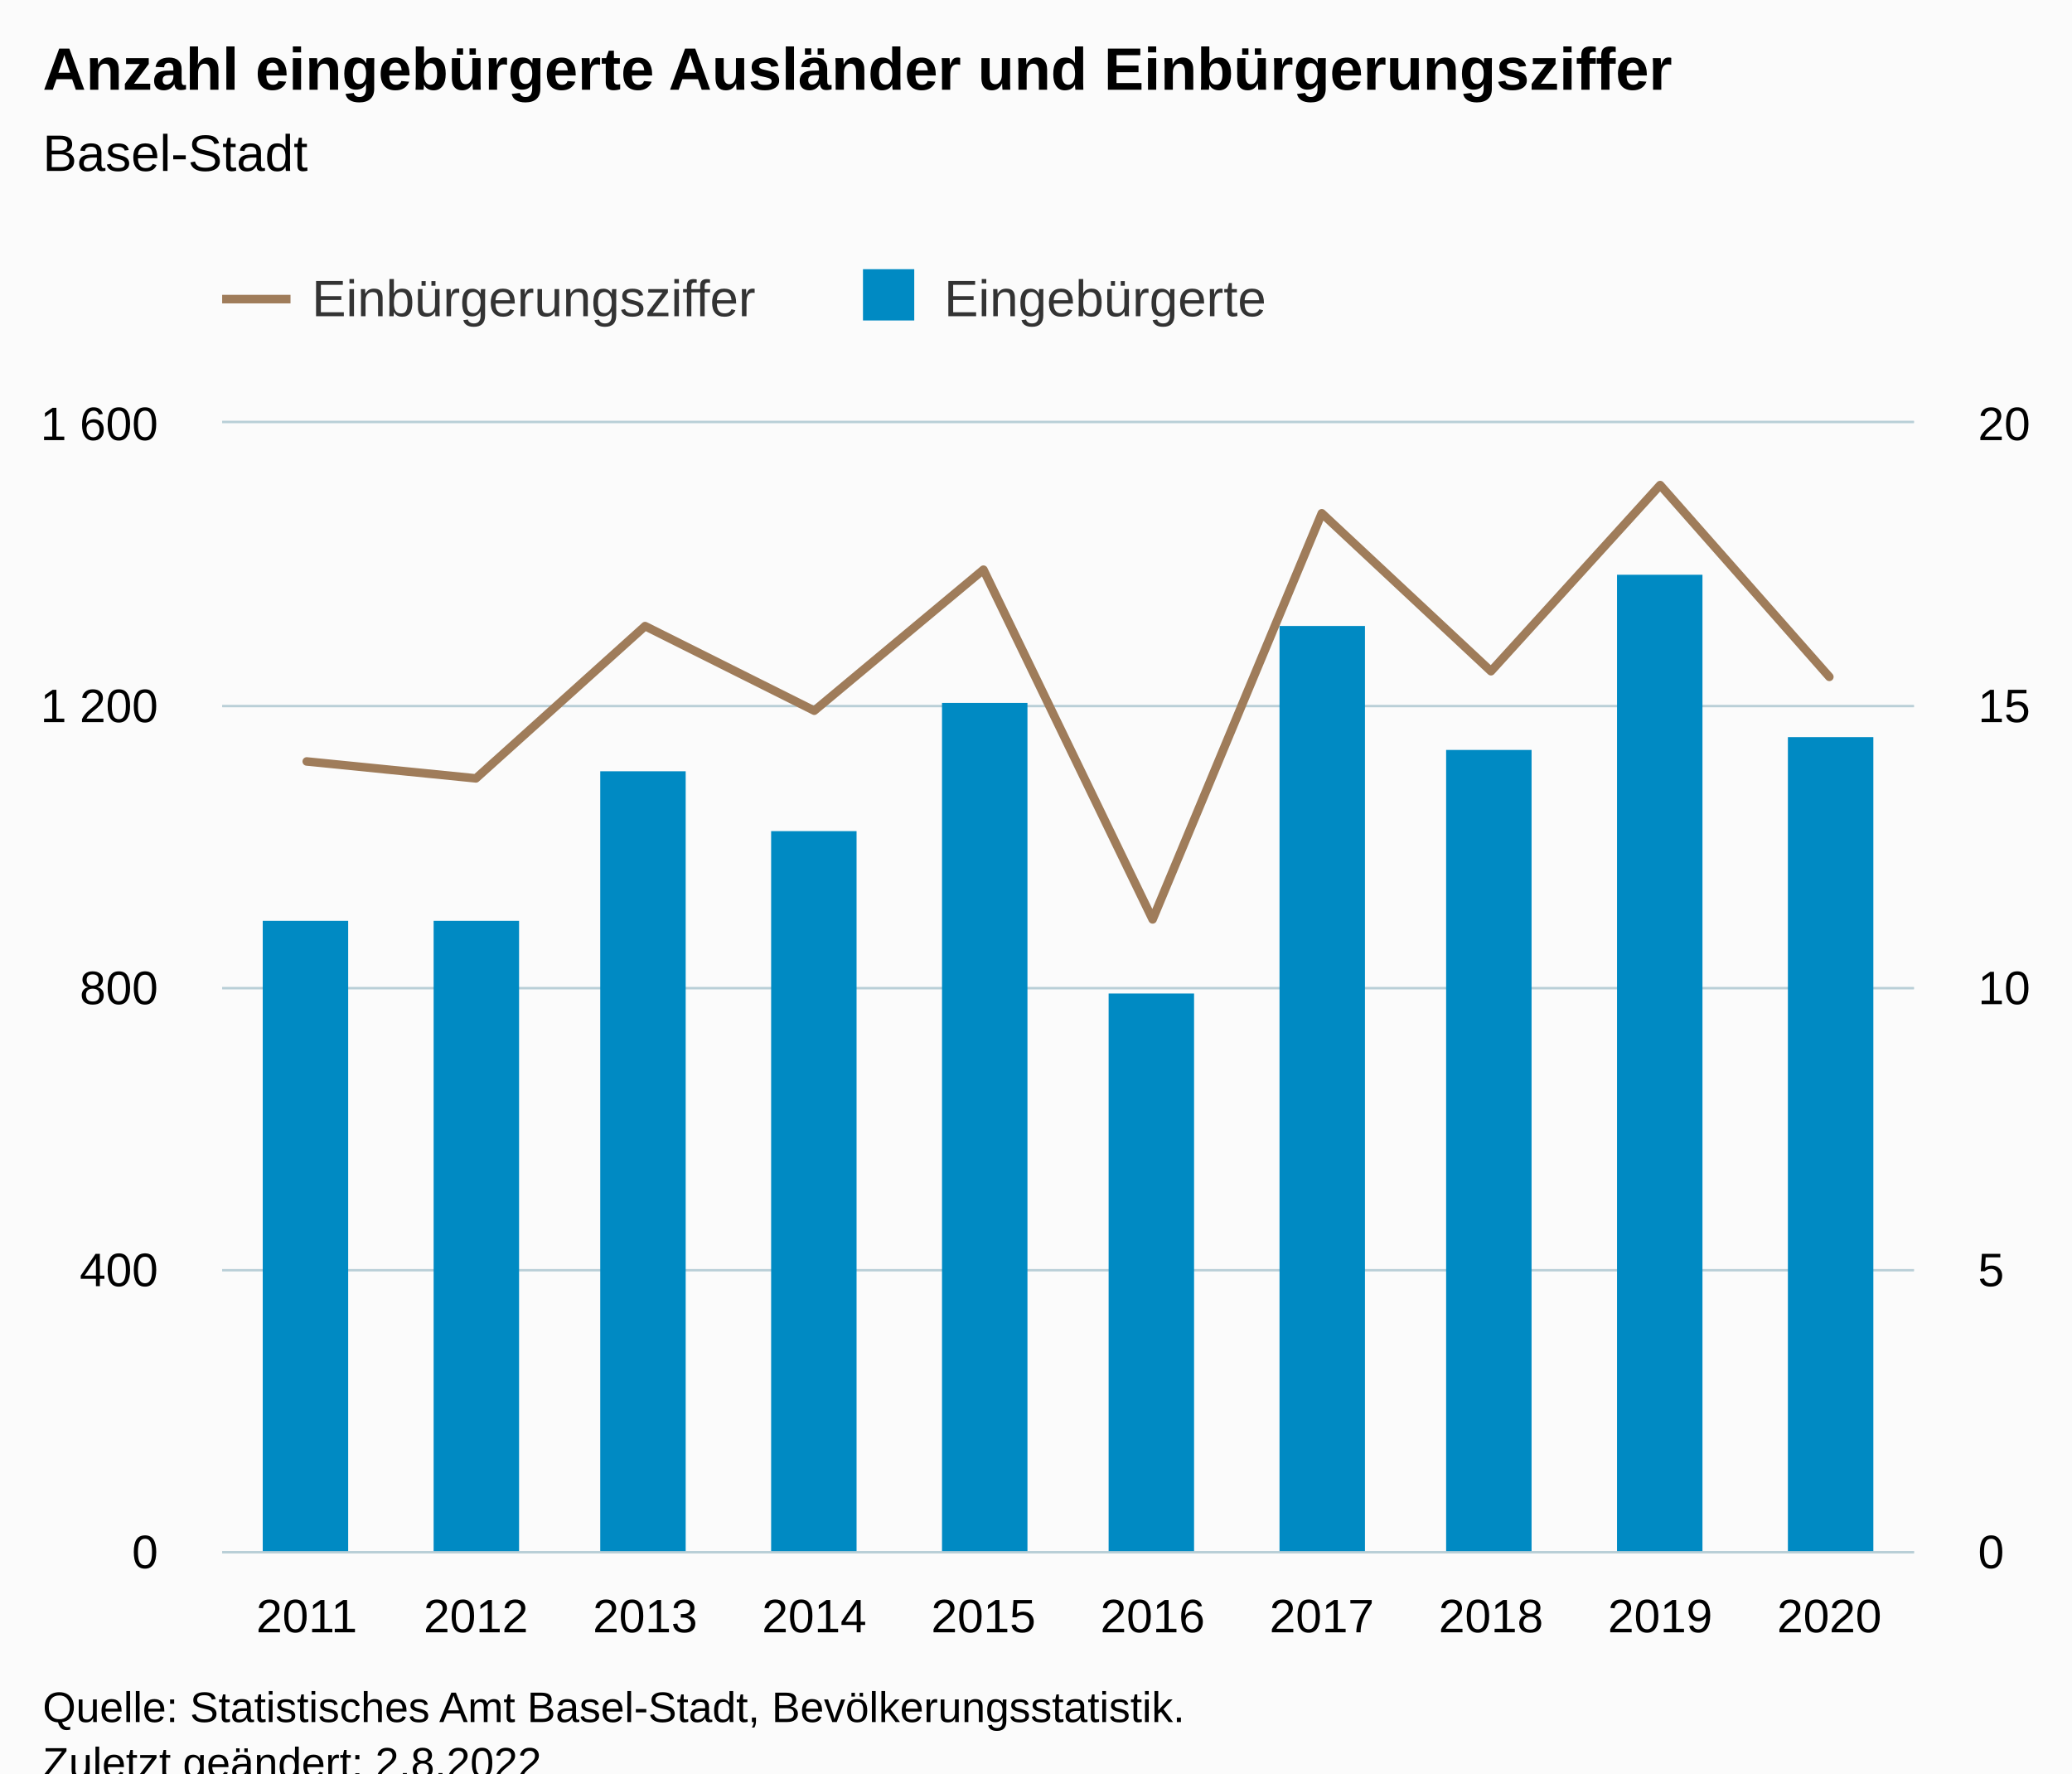
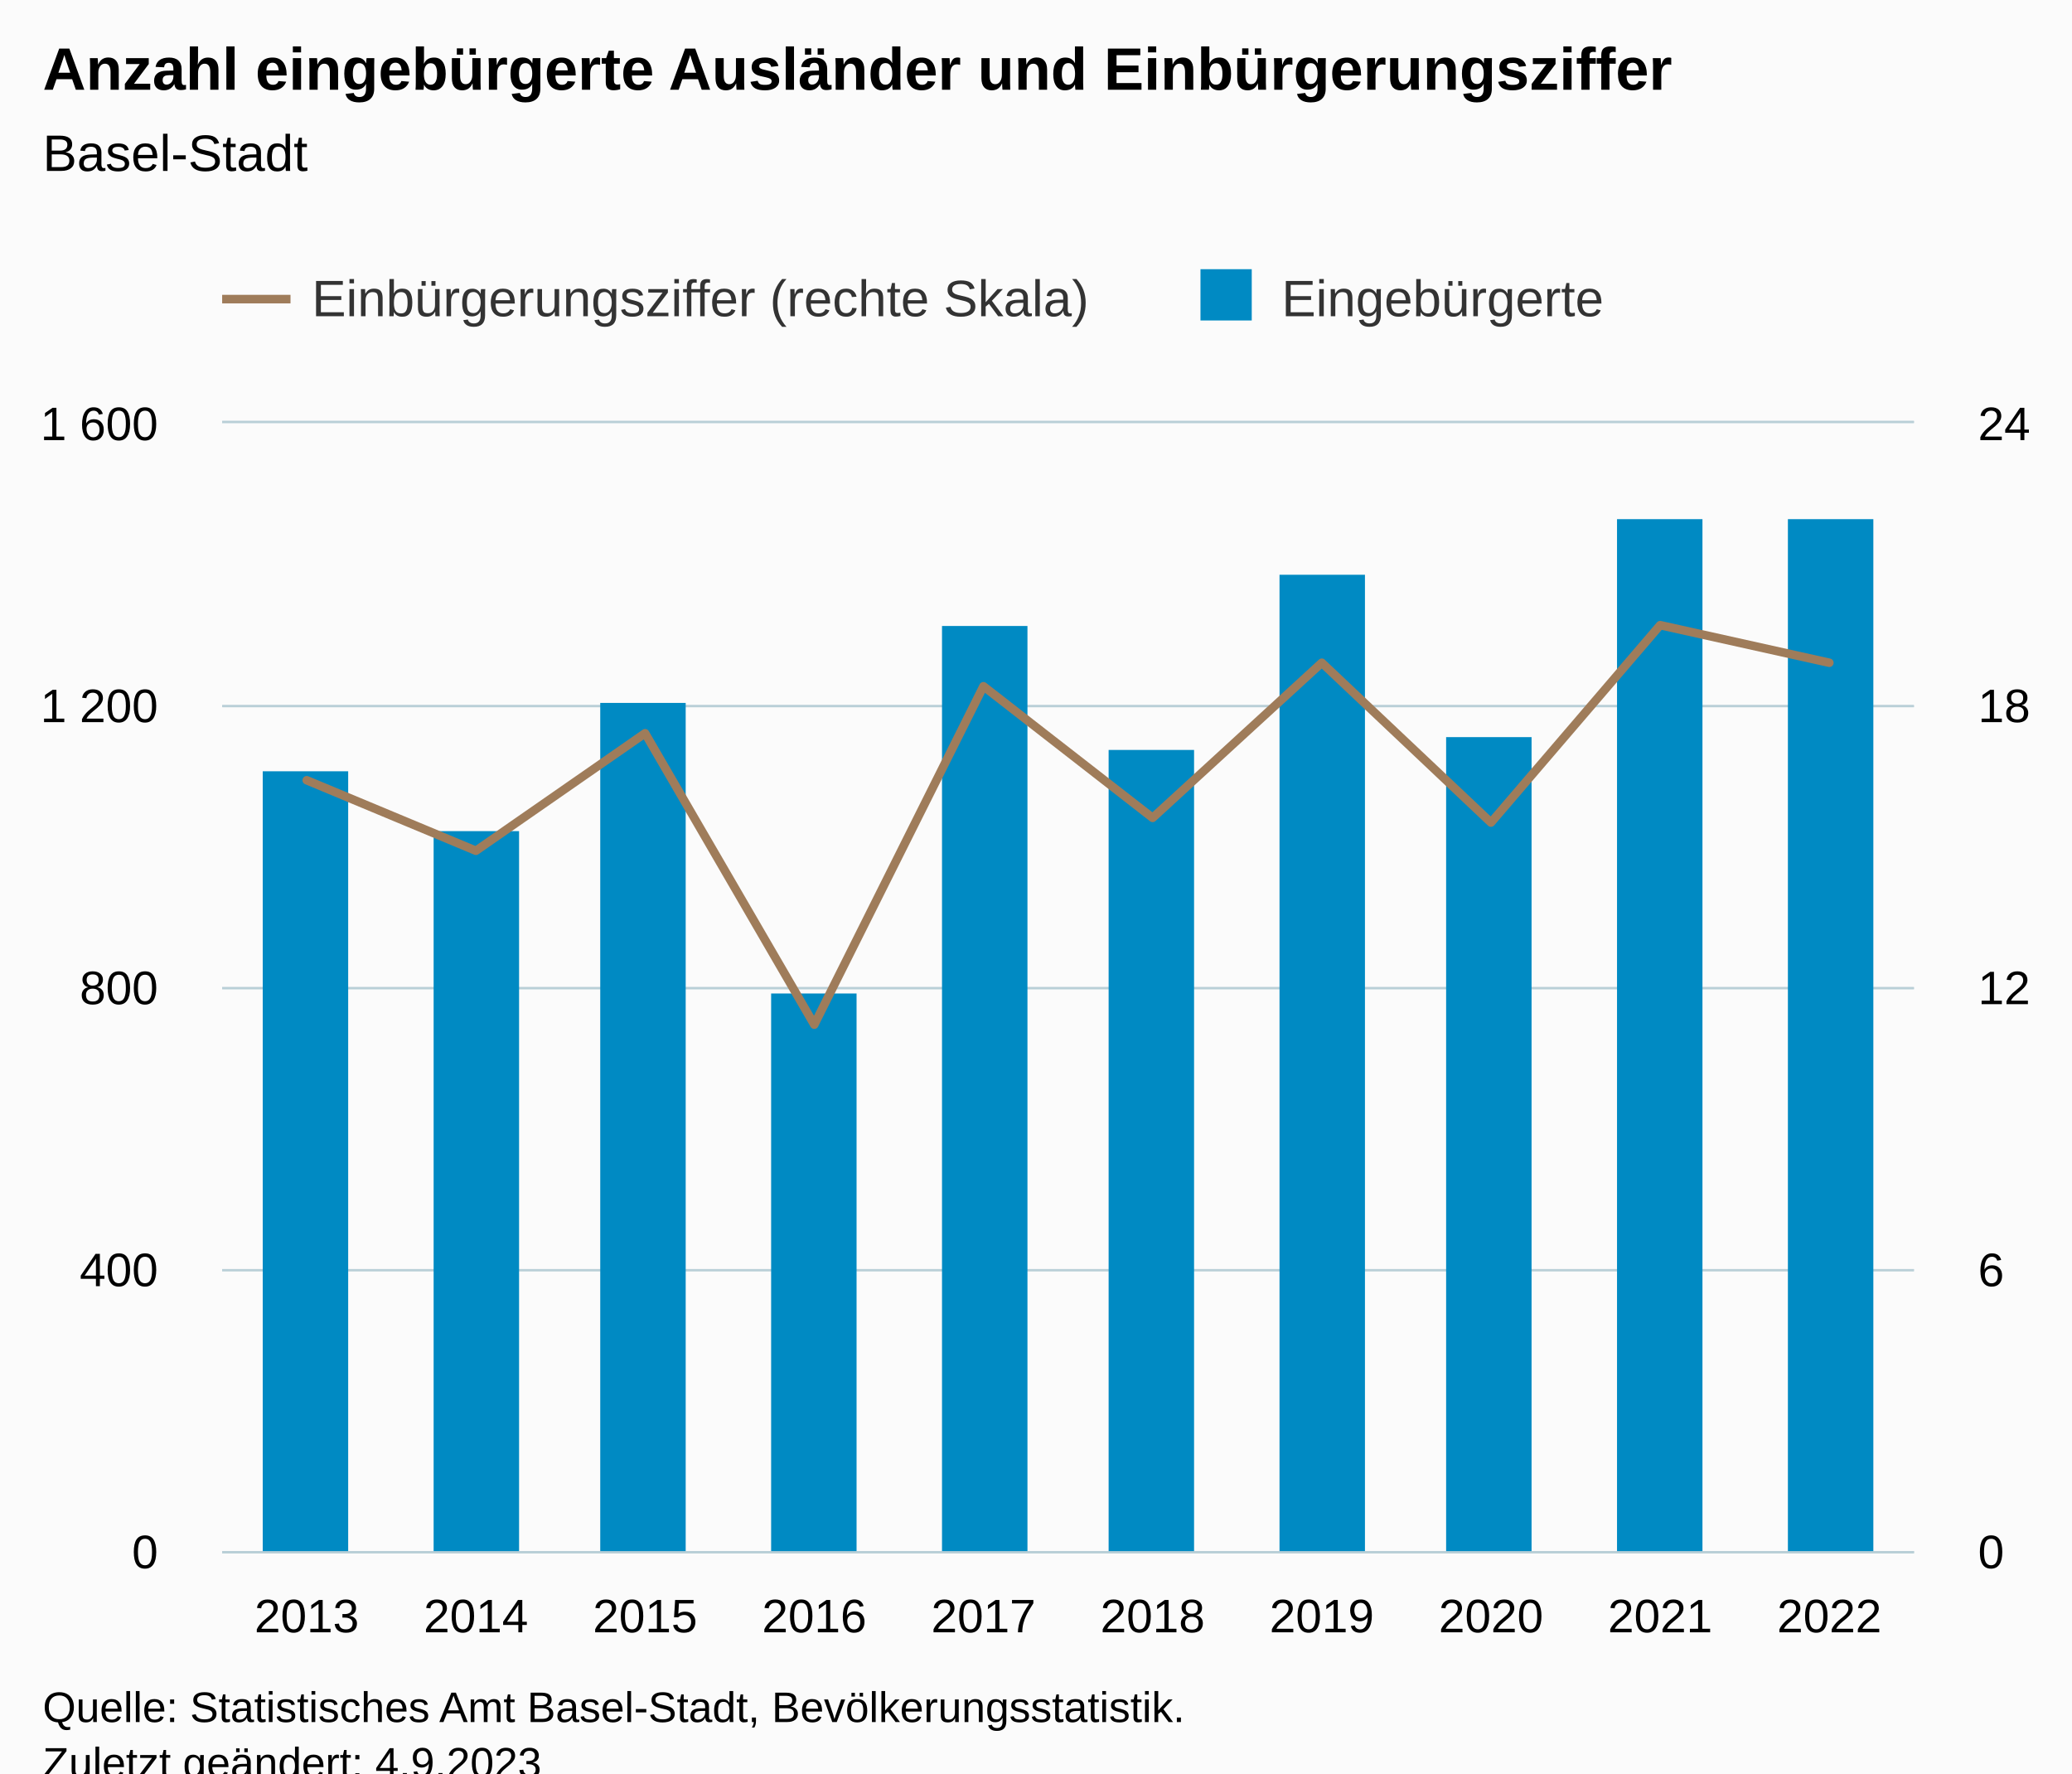
<svg xmlns="http://www.w3.org/2000/svg" version="1.1" class="highcharts-root" style="font-family:Arial;font-size:12px;" viewBox="0 0 485 415">
  <defs>
-     <clipPath id="highcharts-zf69nqk-29-">
+     <clipPath id="highcharts-7hlak3f-29-">
      <rect x="0" y="0" width="396" height="264" fill="none" />
    </clipPath>
-     <clipPath id="highcharts-zf69nqk-40-">
+     <clipPath id="highcharts-7hlak3f-40-">
      <rect x="0" y="0" width="396" height="264" fill="none" />
    </clipPath>
-     <clipPath id="highcharts-zf69nqk-51-">
+     <clipPath id="highcharts-7hlak3f-51-">
      <rect x="0" y="0" width="396" height="264" fill="none" />
    </clipPath>
-     <clipPath id="highcharts-zf69nqk-52-">
+     <clipPath id="highcharts-7hlak3f-52-">
      <rect x="52" y="99" width="396" height="264" fill="none" />
    </clipPath>
  </defs>
  <rect fill="#fbfbfb" class="highcharts-background" x="0" y="0" width="485" height="428" rx="0" ry="0" />
  <rect fill="none" class="highcharts-plot-background" x="52" y="99" width="396" height="264" />
  <g class="highcharts-pane-group" data-z-index="0" />
  <g class="highcharts-grid highcharts-xaxis-grid" data-z-index="1">
    <path fill="none" data-z-index="1" class="highcharts-grid-line" d="M 91.5 99 L 91.5 363" opacity="1" />
    <path fill="none" data-z-index="1" class="highcharts-grid-line" d="M 130.5 99 L 130.5 363" opacity="1" />
    <path fill="none" data-z-index="1" class="highcharts-grid-line" d="M 170.5 99 L 170.5 363" opacity="1" />
    <path fill="none" data-z-index="1" class="highcharts-grid-line" d="M 209.5 99 L 209.5 363" opacity="1" />
    <path fill="none" data-z-index="1" class="highcharts-grid-line" d="M 249.5 99 L 249.5 363" opacity="1" />
    <path fill="none" data-z-index="1" class="highcharts-grid-line" d="M 289.5 99 L 289.5 363" opacity="1" />
    <path fill="none" data-z-index="1" class="highcharts-grid-line" d="M 328.5 99 L 328.5 363" opacity="1" />
    <path fill="none" data-z-index="1" class="highcharts-grid-line" d="M 368.5 99 L 368.5 363" opacity="1" />
    <path fill="none" data-z-index="1" class="highcharts-grid-line" d="M 407.5 99 L 407.5 363" opacity="1" />
    <path fill="none" data-z-index="1" class="highcharts-grid-line" d="M 447.5 99 L 447.5 363" opacity="1" />
    <path fill="none" data-z-index="1" class="highcharts-grid-line" d="M 51.5 99 L 51.5 363" opacity="1" />
  </g>
  <g class="highcharts-grid highcharts-yaxis-grid" data-z-index="1">
    <path fill="none" stroke="#B9CFD7" stroke-width="0.5" data-z-index="1" class="highcharts-grid-line" d="M 52 363.25 L 448 363.25" opacity="1" />
    <path fill="none" stroke="#B9CFD7" stroke-width="0.5" data-z-index="1" class="highcharts-grid-line" d="M 52 297.25 L 448 297.25" opacity="1" />
    <path fill="none" stroke="#B9CFD7" stroke-width="0.5" data-z-index="1" class="highcharts-grid-line" d="M 52 231.25 L 448 231.25" opacity="1" />
    <path fill="none" stroke="#B9CFD7" stroke-width="0.5" data-z-index="1" class="highcharts-grid-line" d="M 52 165.25 L 448 165.25" opacity="1" />
    <path fill="none" stroke="#B9CFD7" stroke-width="0.5" data-z-index="1" class="highcharts-grid-line" d="M 52 98.75 L 448 98.75" opacity="1" />
  </g>
  <g class="highcharts-grid highcharts-yaxis-grid" data-z-index="1">
    <path fill="none" stroke="#B9CFD7" stroke-width="0.5" data-z-index="1" class="highcharts-grid-line" d="M 52 363.25 L 448 363.25" opacity="1" />
    <path fill="none" stroke="#B9CFD7" stroke-width="0.5" data-z-index="1" class="highcharts-grid-line" d="M 52 297.25 L 448 297.25" opacity="1" />
    <path fill="none" stroke="#B9CFD7" stroke-width="0.5" data-z-index="1" class="highcharts-grid-line" d="M 52 231.25 L 448 231.25" opacity="1" />
    <path fill="none" stroke="#B9CFD7" stroke-width="0.5" data-z-index="1" class="highcharts-grid-line" d="M 52 165.25 L 448 165.25" opacity="1" />
    <path fill="none" stroke="#B9CFD7" stroke-width="0.5" data-z-index="1" class="highcharts-grid-line" d="M 52 98.75 L 448 98.75" opacity="1" />
  </g>
  <rect fill="none" class="highcharts-plot-border" data-z-index="1" x="52" y="99" width="396" height="264" />
  <g class="highcharts-axis highcharts-xaxis" data-z-index="2">
    <path fill="none" class="highcharts-axis-line" stroke="#B9CFD7" stroke-width="0.5" data-z-index="7" d="M 52 363.25 L 448 363.25" />
  </g>
  <g class="highcharts-axis highcharts-yaxis" data-z-index="2">
    <path fill="none" class="highcharts-axis-line" data-z-index="7" d="M 52 99 L 52 363" />
  </g>
  <g class="highcharts-axis highcharts-yaxis" data-z-index="2">
    <path fill="none" class="highcharts-axis-line" data-z-index="7" d="M 448 99 L 448 363" />
  </g>
  <g class="highcharts-series-group" data-z-index="3">
-     <g class="highcharts-series highcharts-series-0 highcharts-column-series" data-z-index="0.1" opacity="1" transform="translate(52,99) scale(1 1)" clip-path="url(#highcharts-zf69nqk-40-)">
-       <rect x="9.5" y="116.5" width="20" height="148" fill="#008AC3" stroke="#ffffff" stroke-width="1e-7" opacity="1" class="highcharts-point" />
-       <rect x="49.5" y="116.5" width="20" height="148" fill="#008AC3" stroke="#ffffff" stroke-width="1e-7" opacity="1" class="highcharts-point" />
-       <rect x="88.5" y="81.5" width="20" height="183" fill="#008AC3" stroke="#ffffff" stroke-width="1e-7" opacity="1" class="highcharts-point" />
-       <rect x="128.5" y="95.5" width="20" height="169" fill="#008AC3" stroke="#ffffff" stroke-width="1e-7" opacity="1" class="highcharts-point" />
-       <rect x="168.5" y="65.5" width="20" height="199" fill="#008AC3" stroke="#ffffff" stroke-width="1e-7" opacity="1" class="highcharts-point" />
-       <rect x="207.5" y="133.5" width="20" height="131" fill="#008AC3" stroke="#ffffff" stroke-width="1e-7" opacity="1" class="highcharts-point" />
-       <rect x="247.5" y="47.5" width="20" height="217" fill="#008AC3" stroke="#ffffff" stroke-width="1e-7" opacity="1" class="highcharts-point" />
-       <rect x="286.5" y="76.5" width="20" height="188" fill="#008AC3" stroke="#ffffff" stroke-width="1e-7" opacity="1" class="highcharts-point" />
-       <rect x="326.5" y="35.5" width="20" height="229" fill="#008AC3" stroke="#ffffff" stroke-width="1e-7" opacity="1" class="highcharts-point" />
-       <rect x="366.5" y="73.5" width="20" height="191" fill="#008AC3" stroke="#ffffff" stroke-width="1e-7" opacity="1" class="highcharts-point" />
+     <g class="highcharts-series highcharts-series-0 highcharts-column-series" data-z-index="0.1" opacity="1" transform="translate(52,99) scale(1 1)" clip-path="url(#highcharts-7hlak3f-40-)">
+       <rect x="9.5" y="81.5" width="20" height="183" fill="#008AC3" stroke="#ffffff" stroke-width="1e-7" opacity="1" class="highcharts-point" />
+       <rect x="49.5" y="95.5" width="20" height="169" fill="#008AC3" stroke="#ffffff" stroke-width="1e-7" opacity="1" class="highcharts-point" />
+       <rect x="88.5" y="65.5" width="20" height="199" fill="#008AC3" stroke="#ffffff" stroke-width="1e-7" opacity="1" class="highcharts-point" />
+       <rect x="128.5" y="133.5" width="20" height="131" fill="#008AC3" stroke="#ffffff" stroke-width="1e-7" opacity="1" class="highcharts-point" />
+       <rect x="168.5" y="47.5" width="20" height="217" fill="#008AC3" stroke="#ffffff" stroke-width="1e-7" opacity="1" class="highcharts-point" />
+       <rect x="207.5" y="76.5" width="20" height="188" fill="#008AC3" stroke="#ffffff" stroke-width="1e-7" opacity="1" class="highcharts-point" />
+       <rect x="247.5" y="35.5" width="20" height="229" fill="#008AC3" stroke="#ffffff" stroke-width="1e-7" opacity="1" class="highcharts-point" />
+       <rect x="286.5" y="73.5" width="20" height="191" fill="#008AC3" stroke="#ffffff" stroke-width="1e-7" opacity="1" class="highcharts-point" />
+       <rect x="326.5" y="22.5" width="20" height="242" fill="#008AC3" stroke="#ffffff" stroke-width="1e-7" opacity="1" class="highcharts-point" />
+       <rect x="366.5" y="22.5" width="20" height="242" fill="#008AC3" stroke="#ffffff" stroke-width="1e-7" opacity="1" class="highcharts-point" />
    </g>
    <g class="highcharts-markers highcharts-series-0 highcharts-column-series" data-z-index="0.1" opacity="1" transform="translate(52,99) scale(1 1)" clip-path="none" />
-     <g class="highcharts-series highcharts-series-1 highcharts-line-series" data-z-index="0.1" opacity="1" transform="translate(52,99) scale(1 1)" clip-path="url(#highcharts-zf69nqk-51-)">
-       <path fill="none" d="M 19.8 79.2 L 59.4 83.16 L 99 47.52 L 138.6 67.32 L 178.2 34.32 L 217.8 116.16 L 257.4 21.12 L 297 58.08 L 336.6 14.52 L 376.2 59.4" class="highcharts-graph" data-z-index="1" stroke="#9F7C5A" stroke-width="2" stroke-linejoin="round" stroke-linecap="round" />
+     <g class="highcharts-series highcharts-series-1 highcharts-line-series" data-z-index="0.1" opacity="1" transform="translate(52,99) scale(1 1)" clip-path="url(#highcharts-7hlak3f-51-)">
+       <path fill="none" d="M 19.8 83.6 L 59.4 100.1 L 99 72.6 L 138.6 140.8 L 178.2 61.6 L 217.8 92.4 L 257.4 56.1 L 297 93.5 L 336.6 47.3 L 376.2 56.1" class="highcharts-graph" data-z-index="1" stroke="#9F7C5A" stroke-width="2" stroke-linejoin="round" stroke-linecap="round" />
    </g>
    <g class="highcharts-markers highcharts-series-1 highcharts-line-series" data-z-index="0.1" opacity="1" transform="translate(52,99) scale(1 1)" clip-path="none" />
  </g>
  <text x="10" text-anchor="start" class="highcharts-title" data-z-index="4" style="color:#000000;font-size:14px;font-weight:bold;fill:#000000;" y="21">
    <tspan>Anzahl eingebürgerte Ausländer und Einbürgerungsziffer</tspan>
  </text>
  <text x="10" text-anchor="start" class="highcharts-subtitle" data-z-index="4" style="color:#000000;font-size:12px;font-weight:normal;fill:#000000;" y="40">
    <tspan>Basel-Stadt</tspan>
  </text>
  <text x="10" text-anchor="start" class="highcharts-caption" data-z-index="4" style="color:#666666;fill:#666666;" y="400" />
  <g class="highcharts-legend" data-z-index="7" transform="translate(44,56)">
-     <rect fill="none" class="highcharts-legend-box" rx="0" ry="0" x="0" y="0" width="263" height="31" visibility="visible" />
+     <rect fill="none" class="highcharts-legend-box" rx="0" ry="0" x="0" y="0" width="342" height="31" visibility="visible" />
    <g data-z-index="1">
      <g>
        <g class="highcharts-legend-item highcharts-line-series highcharts-color-undefined highcharts-series-1" data-z-index="1" transform="translate(8,3)">
          <path fill="none" d="M 0 11 L 16 11" class="highcharts-graph" stroke="#9F7C5A" stroke-width="2" />
          <text x="21" style="color:#333333;cursor:pointer;font-size:12px;font-weight:normal;fill:#333333;" text-anchor="start" data-z-index="2" y="15">
-             <tspan>Einbürgerungsziffer</tspan>
+             <tspan>Einbürgerungsziffer (rechte Skala)</tspan>
          </text>
        </g>
-         <g class="highcharts-legend-item highcharts-column-series highcharts-color-undefined highcharts-series-0" data-z-index="1" transform="translate(156,3)">
+         <g class="highcharts-legend-item highcharts-column-series highcharts-color-undefined highcharts-series-0" data-z-index="1" transform="translate(235,3)">
          <text x="21" y="15" style="color:#333333;cursor:pointer;font-size:12px;font-weight:normal;fill:#333333;" text-anchor="start" data-z-index="2">
            <tspan>Eingebürgerte</tspan>
          </text>
          <rect x="2" y="4" width="12" height="12" fill="#008AC3" class="highcharts-point" data-z-index="3" />
        </g>
      </g>
    </g>
  </g>
  <g class="highcharts-axis-labels highcharts-xaxis-labels" data-z-index="7">
-     <text x="71.8" style="color:#000000;cursor:default;font-size:11px;fill:#000000;" text-anchor="middle" transform="translate(0,0)" y="382" opacity="1">2011</text>
-     <text x="111.4" style="color:#000000;cursor:default;font-size:11px;fill:#000000;" text-anchor="middle" transform="translate(0,0)" y="382" opacity="1">2012</text>
-     <text x="151" style="color:#000000;cursor:default;font-size:11px;fill:#000000;" text-anchor="middle" transform="translate(0,0)" y="382" opacity="1">2013</text>
-     <text x="190.6" style="color:#000000;cursor:default;font-size:11px;fill:#000000;" text-anchor="middle" transform="translate(0,0)" y="382" opacity="1">2014</text>
-     <text x="230.2" style="color:#000000;cursor:default;font-size:11px;fill:#000000;" text-anchor="middle" transform="translate(0,0)" y="382" opacity="1">2015</text>
-     <text x="269.8" style="color:#000000;cursor:default;font-size:11px;fill:#000000;" text-anchor="middle" transform="translate(0,0)" y="382" opacity="1">2016</text>
-     <text x="309.4" style="color:#000000;cursor:default;font-size:11px;fill:#000000;" text-anchor="middle" transform="translate(0,0)" y="382" opacity="1">2017</text>
-     <text x="349" style="color:#000000;cursor:default;font-size:11px;fill:#000000;" text-anchor="middle" transform="translate(0,0)" y="382" opacity="1">2018</text>
-     <text x="388.6" style="color:#000000;cursor:default;font-size:11px;fill:#000000;" text-anchor="middle" transform="translate(0,0)" y="382" opacity="1">2019</text>
-     <text x="428.2" style="color:#000000;cursor:default;font-size:11px;fill:#000000;" text-anchor="middle" transform="translate(0,0)" y="382" opacity="1">2020</text>
+     <text x="71.8" style="color:#000000;cursor:default;font-size:11px;fill:#000000;" text-anchor="middle" transform="translate(0,0)" y="382" opacity="1">2013</text>
+     <text x="111.4" style="color:#000000;cursor:default;font-size:11px;fill:#000000;" text-anchor="middle" transform="translate(0,0)" y="382" opacity="1">2014</text>
+     <text x="151" style="color:#000000;cursor:default;font-size:11px;fill:#000000;" text-anchor="middle" transform="translate(0,0)" y="382" opacity="1">2015</text>
+     <text x="190.6" style="color:#000000;cursor:default;font-size:11px;fill:#000000;" text-anchor="middle" transform="translate(0,0)" y="382" opacity="1">2016</text>
+     <text x="230.2" style="color:#000000;cursor:default;font-size:11px;fill:#000000;" text-anchor="middle" transform="translate(0,0)" y="382" opacity="1">2017</text>
+     <text x="269.8" style="color:#000000;cursor:default;font-size:11px;fill:#000000;" text-anchor="middle" transform="translate(0,0)" y="382" opacity="1">2018</text>
+     <text x="309.4" style="color:#000000;cursor:default;font-size:11px;fill:#000000;" text-anchor="middle" transform="translate(0,0)" y="382" opacity="1">2019</text>
+     <text x="349" style="color:#000000;cursor:default;font-size:11px;fill:#000000;" text-anchor="middle" transform="translate(0,0)" y="382" opacity="1">2020</text>
+     <text x="388.6" style="color:#000000;cursor:default;font-size:11px;fill:#000000;" text-anchor="middle" transform="translate(0,0)" y="382" opacity="1">2021</text>
+     <text x="428.2" style="color:#000000;cursor:default;font-size:11px;fill:#000000;" text-anchor="middle" transform="translate(0,0)" y="382" opacity="1">2022</text>
  </g>
  <g class="highcharts-axis-labels highcharts-yaxis-labels" data-z-index="7">
    <text x="37" style="color:#000000;cursor:default;font-size:11px;fill:#000000;" text-anchor="end" transform="translate(0,0)" y="367" opacity="1">0</text>
    <text x="37" style="color:#000000;cursor:default;font-size:11px;fill:#000000;" text-anchor="end" transform="translate(0,0)" y="301" opacity="1">400</text>
    <text x="37" style="color:#000000;cursor:default;font-size:11px;fill:#000000;" text-anchor="end" transform="translate(0,0)" y="235" opacity="1">800</text>
    <text x="37" style="color:#000000;cursor:default;font-size:11px;fill:#000000;" text-anchor="end" transform="translate(0,0)" y="169" opacity="1">
      <tspan>1 200</tspan>
    </text>
    <text x="37" style="color:#000000;cursor:default;font-size:11px;fill:#000000;" text-anchor="end" transform="translate(0,0)" y="103" opacity="1">
      <tspan>1 600</tspan>
    </text>
  </g>
  <g class="highcharts-axis-labels highcharts-yaxis-labels" data-z-index="7">
    <text x="463" style="color:#000000;cursor:default;font-size:11px;fill:#000000;" text-anchor="start" transform="translate(0,0)" y="367" opacity="1">0</text>
-     <text x="463" style="color:#000000;cursor:default;font-size:11px;fill:#000000;" text-anchor="start" transform="translate(0,0)" y="301" opacity="1">5</text>
-     <text x="463" style="color:#000000;cursor:default;font-size:11px;fill:#000000;" text-anchor="start" transform="translate(0,0)" y="235" opacity="1">10</text>
-     <text x="463" style="color:#000000;cursor:default;font-size:11px;fill:#000000;" text-anchor="start" transform="translate(0,0)" y="169" opacity="1">15</text>
-     <text x="463" style="color:#000000;cursor:default;font-size:11px;fill:#000000;" text-anchor="start" transform="translate(0,0)" y="103" opacity="1">20</text>
+     <text x="463" style="color:#000000;cursor:default;font-size:11px;fill:#000000;" text-anchor="start" transform="translate(0,0)" y="301" opacity="1">6</text>
+     <text x="463" style="color:#000000;cursor:default;font-size:11px;fill:#000000;" text-anchor="start" transform="translate(0,0)" y="235" opacity="1">12</text>
+     <text x="463" style="color:#000000;cursor:default;font-size:11px;fill:#000000;" text-anchor="start" transform="translate(0,0)" y="169" opacity="1">18</text>
+     <text x="463" style="color:#000000;cursor:default;font-size:11px;fill:#000000;" text-anchor="start" transform="translate(0,0)" y="103" opacity="1">24</text>
  </g>
  <text x="10" class="highcharts-credits" text-anchor="start" data-z-index="8" style="cursor:default;color:#000000;font-size:10px;fill:#000000;" y="403">
    <tspan>Quelle: Statistisches Amt Basel-Stadt, Bevölkerungsstatistik.</tspan>
-     <tspan x="10" dy="13">Zuletzt geändert: 2.8.2022</tspan>
+     <tspan x="10" dy="13">Zuletzt geändert: 4.9.2023</tspan>
  </text>
-   <g class="highcharts-control-points" data-z-index="99" clip-path="url(#highcharts-zf69nqk-52-)" />
+   <g class="highcharts-control-points" data-z-index="99" clip-path="url(#highcharts-7hlak3f-52-)" />
</svg>
